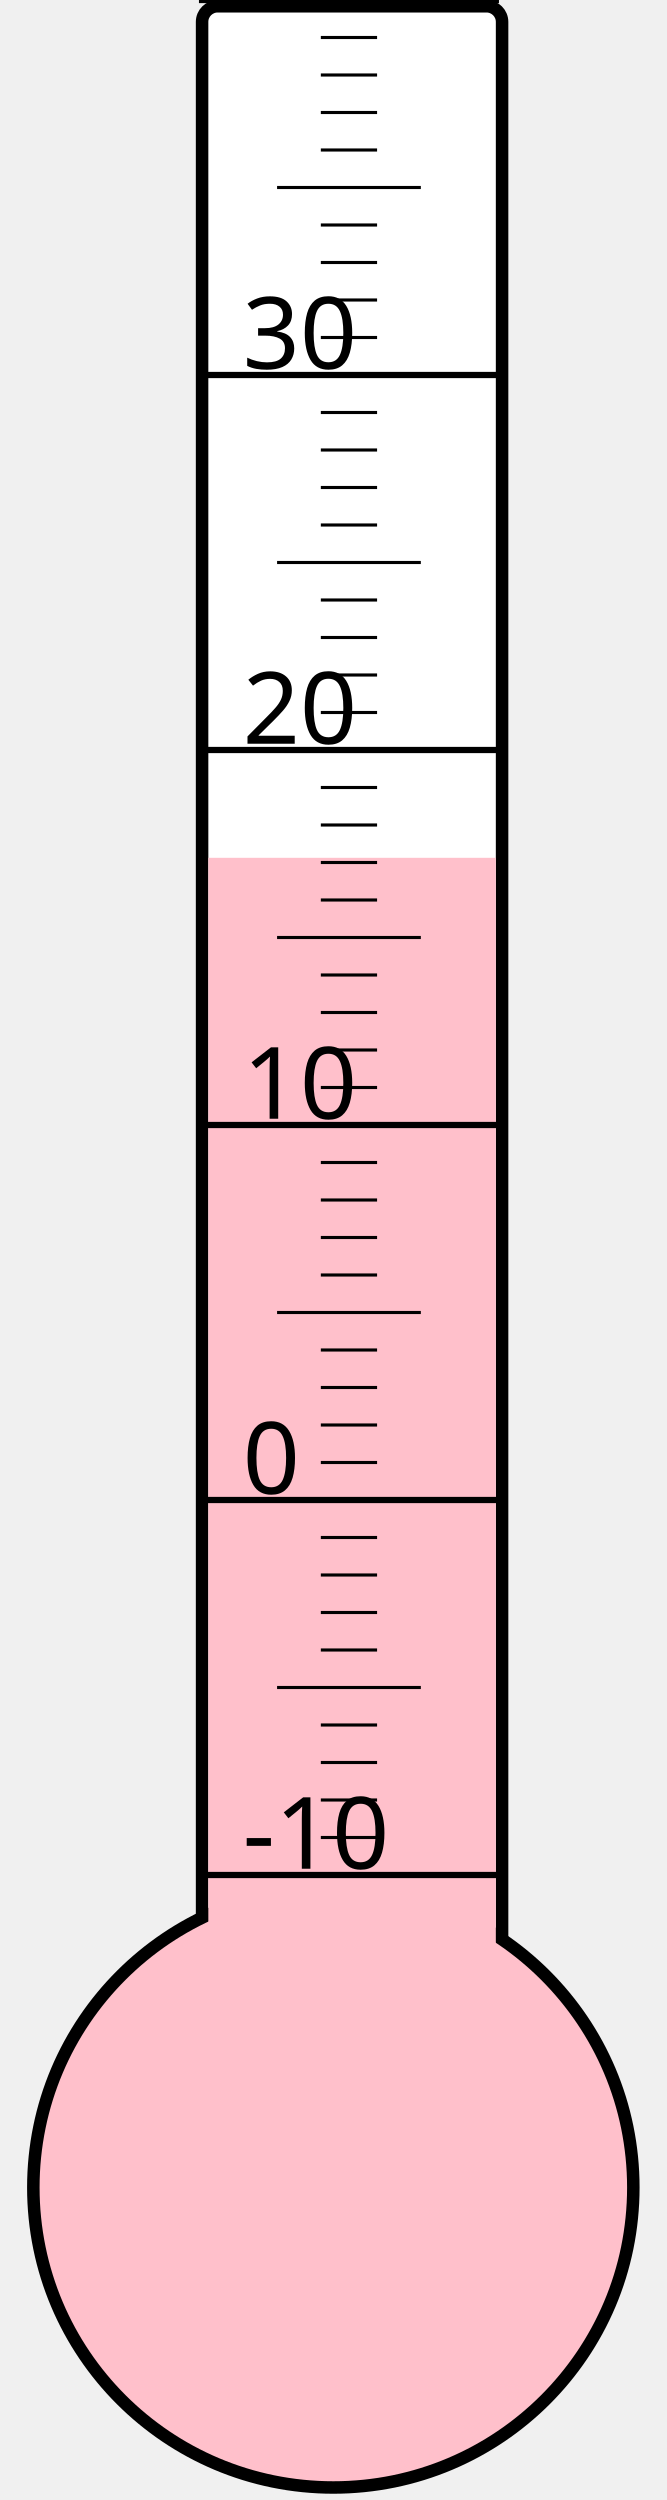
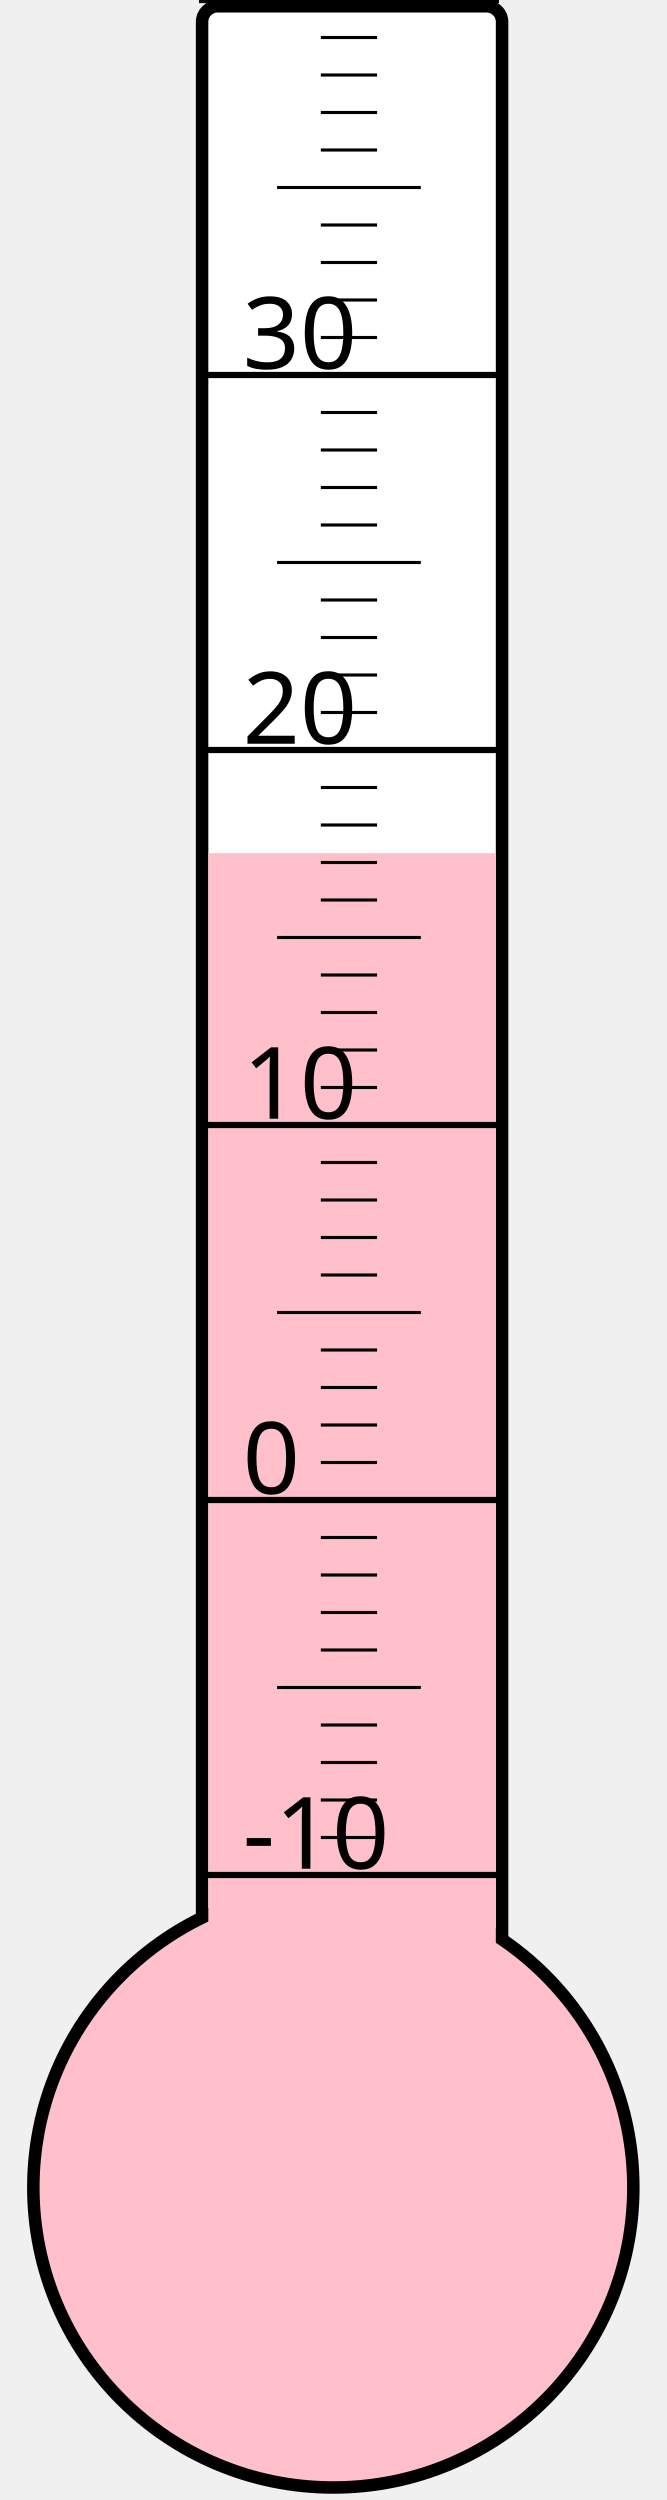
<svg xmlns="http://www.w3.org/2000/svg" width="40px" height="150px" viewBox="0 0 200 800">
  <rect width="200" height="800" x="0" y="0" style="fill: #ffffeb; fill-opacity: 0;" />
  <rect width="96" height="680" x="58" y="2" rx="5" ry="5" style="fill: white; fill-opacity: 1; stroke: black; stroke-width: 4;" />
  <circle cx="100" cy="700" r="96" style="fill: pink; stroke: black; stroke-width: 4;" />
-   <rect width="92" height="425.5" x="60" y="274.5" style="fill: pink; fill-opacity: 1; stroke-width: 0;" />
+   <rect width="92" height="427.0" x="60" y="273.0" style="fill: pink; fill-opacity: 1; stroke-width: 0;" />
  <text x="71" y="598" style="font-family: sans-serif; font-size: 24pt;">-10</text>
  <text x="71" y="478" style="font-family: sans-serif; font-size: 24pt;">0</text>
  <text x="71" y="358" style="font-family: sans-serif; font-size: 24pt;">10</text>
  <text x="71" y="238" style="font-family: sans-serif; font-size: 24pt;">20</text>
  <text x="71" y="118" style="font-family: sans-serif; font-size: 24pt;">30</text>
  <g style="stroke: black;">
    <line x1="57" y1="600" x2="153" y2="600" style="stroke-width: 2;" />
    <line x1="96" y1="588" x2="114" y2="588" style="stroke-width: 1;" />
    <line x1="96" y1="576" x2="114" y2="576" style="stroke-width: 1;" />
    <line x1="96" y1="564" x2="114" y2="564" style="stroke-width: 1;" />
    <line x1="96" y1="552" x2="114" y2="552" style="stroke-width: 1;" />
    <line x1="82" y1="540" x2="128" y2="540" style="stroke-width: 1;" />
    <line x1="96" y1="528" x2="114" y2="528" style="stroke-width: 1;" />
    <line x1="96" y1="516" x2="114" y2="516" style="stroke-width: 1;" />
    <line x1="96" y1="504" x2="114" y2="504" style="stroke-width: 1;" />
    <line x1="96" y1="492" x2="114" y2="492" style="stroke-width: 1;" />
    <line x1="57" y1="480" x2="153" y2="480" style="stroke-width: 2;" />
    <line x1="96" y1="468" x2="114" y2="468" style="stroke-width: 1;" />
    <line x1="96" y1="456" x2="114" y2="456" style="stroke-width: 1;" />
    <line x1="96" y1="444" x2="114" y2="444" style="stroke-width: 1;" />
    <line x1="96" y1="432" x2="114" y2="432" style="stroke-width: 1;" />
    <line x1="82" y1="420" x2="128" y2="420" style="stroke-width: 1;" />
    <line x1="96" y1="408" x2="114" y2="408" style="stroke-width: 1;" />
    <line x1="96" y1="396" x2="114" y2="396" style="stroke-width: 1;" />
    <line x1="96" y1="384" x2="114" y2="384" style="stroke-width: 1;" />
    <line x1="96" y1="372" x2="114" y2="372" style="stroke-width: 1;" />
    <line x1="57" y1="360" x2="153" y2="360" style="stroke-width: 2;" />
    <line x1="96" y1="348" x2="114" y2="348" style="stroke-width: 1;" />
    <line x1="96" y1="336" x2="114" y2="336" style="stroke-width: 1;" />
    <line x1="96" y1="324" x2="114" y2="324" style="stroke-width: 1;" />
    <line x1="96" y1="312" x2="114" y2="312" style="stroke-width: 1;" />
    <line x1="82" y1="300" x2="128" y2="300" style="stroke-width: 1;" />
    <line x1="96" y1="288" x2="114" y2="288" style="stroke-width: 1;" />
    <line x1="96" y1="276" x2="114" y2="276" style="stroke-width: 1;" />
    <line x1="96" y1="264" x2="114" y2="264" style="stroke-width: 1;" />
    <line x1="96" y1="252" x2="114" y2="252" style="stroke-width: 1;" />
    <line x1="57" y1="240" x2="153" y2="240" style="stroke-width: 2;" />
    <line x1="96" y1="228" x2="114" y2="228" style="stroke-width: 1;" />
    <line x1="96" y1="216" x2="114" y2="216" style="stroke-width: 1;" />
    <line x1="96" y1="204" x2="114" y2="204" style="stroke-width: 1;" />
    <line x1="96" y1="192" x2="114" y2="192" style="stroke-width: 1;" />
    <line x1="82" y1="180" x2="128" y2="180" style="stroke-width: 1;" />
    <line x1="96" y1="168" x2="114" y2="168" style="stroke-width: 1;" />
    <line x1="96" y1="156" x2="114" y2="156" style="stroke-width: 1;" />
    <line x1="96" y1="144" x2="114" y2="144" style="stroke-width: 1;" />
    <line x1="96" y1="132" x2="114" y2="132" style="stroke-width: 1;" />
    <line x1="57" y1="120" x2="153" y2="120" style="stroke-width: 2;" />
    <line x1="96" y1="108" x2="114" y2="108" style="stroke-width: 1;" />
    <line x1="96" y1="96" x2="114" y2="96" style="stroke-width: 1;" />
    <line x1="96" y1="84" x2="114" y2="84" style="stroke-width: 1;" />
    <line x1="96" y1="72" x2="114" y2="72" style="stroke-width: 1;" />
    <line x1="82" y1="60" x2="128" y2="60" style="stroke-width: 1;" />
    <line x1="96" y1="48" x2="114" y2="48" style="stroke-width: 1;" />
    <line x1="96" y1="36" x2="114" y2="36" style="stroke-width: 1;" />
    <line x1="96" y1="24" x2="114" y2="24" style="stroke-width: 1;" />
    <line x1="96" y1="12" x2="114" y2="12" style="stroke-width: 1;" />
    <line x1="57" y1="0" x2="153" y2="0" style="stroke-width: 2;" />
  </g>
</svg>
